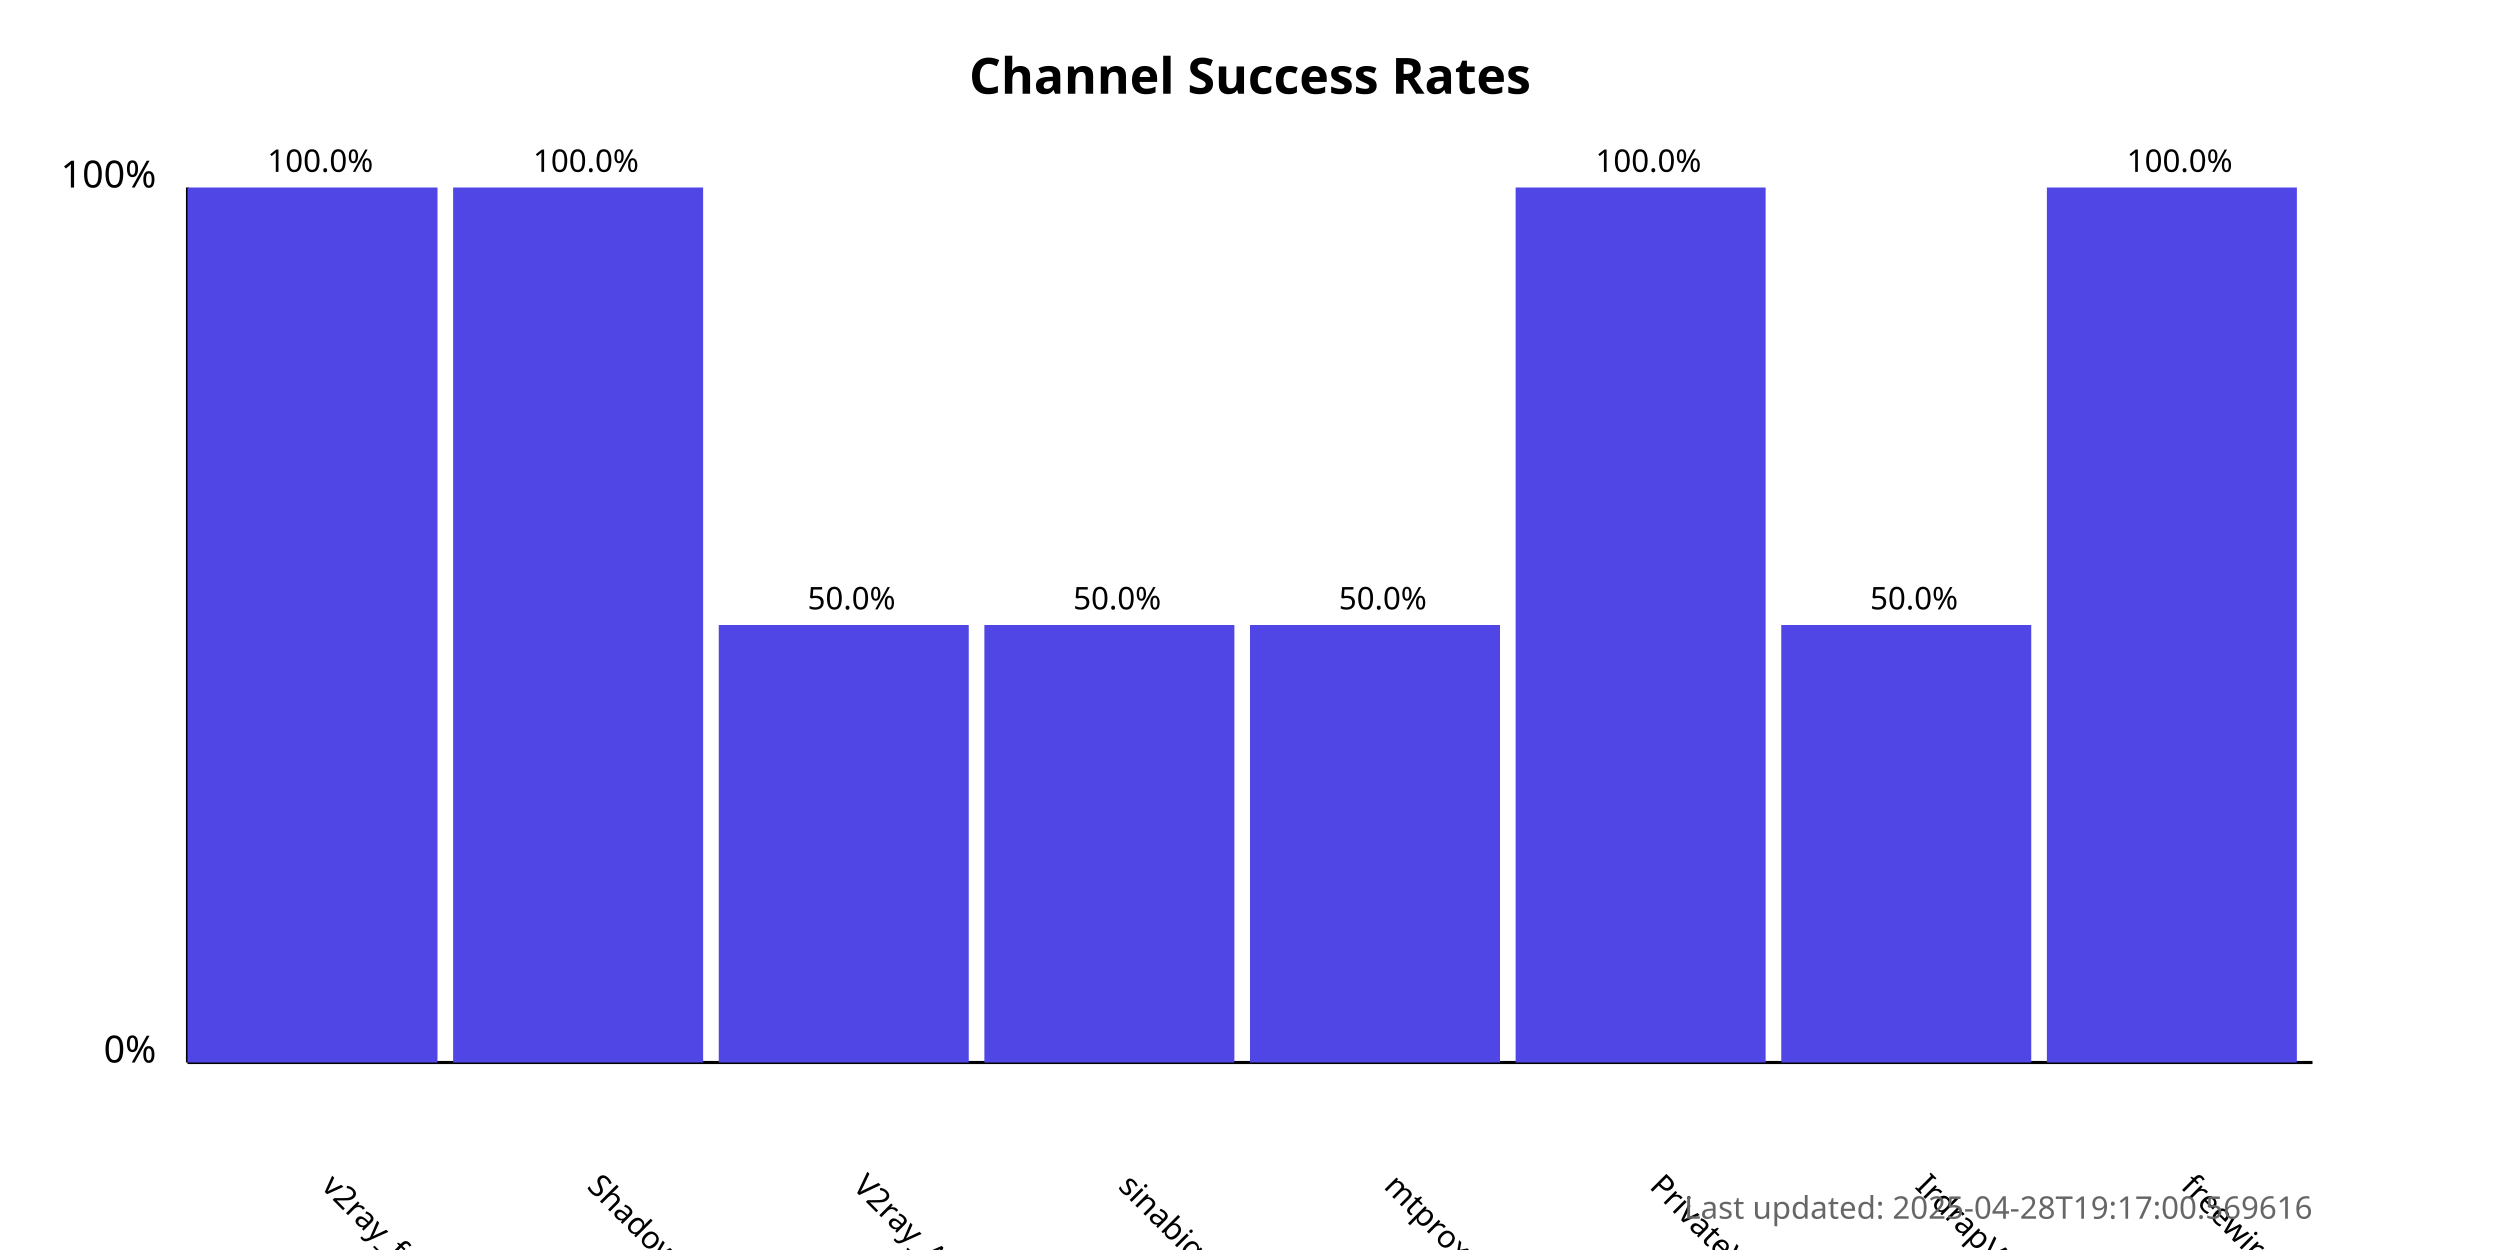
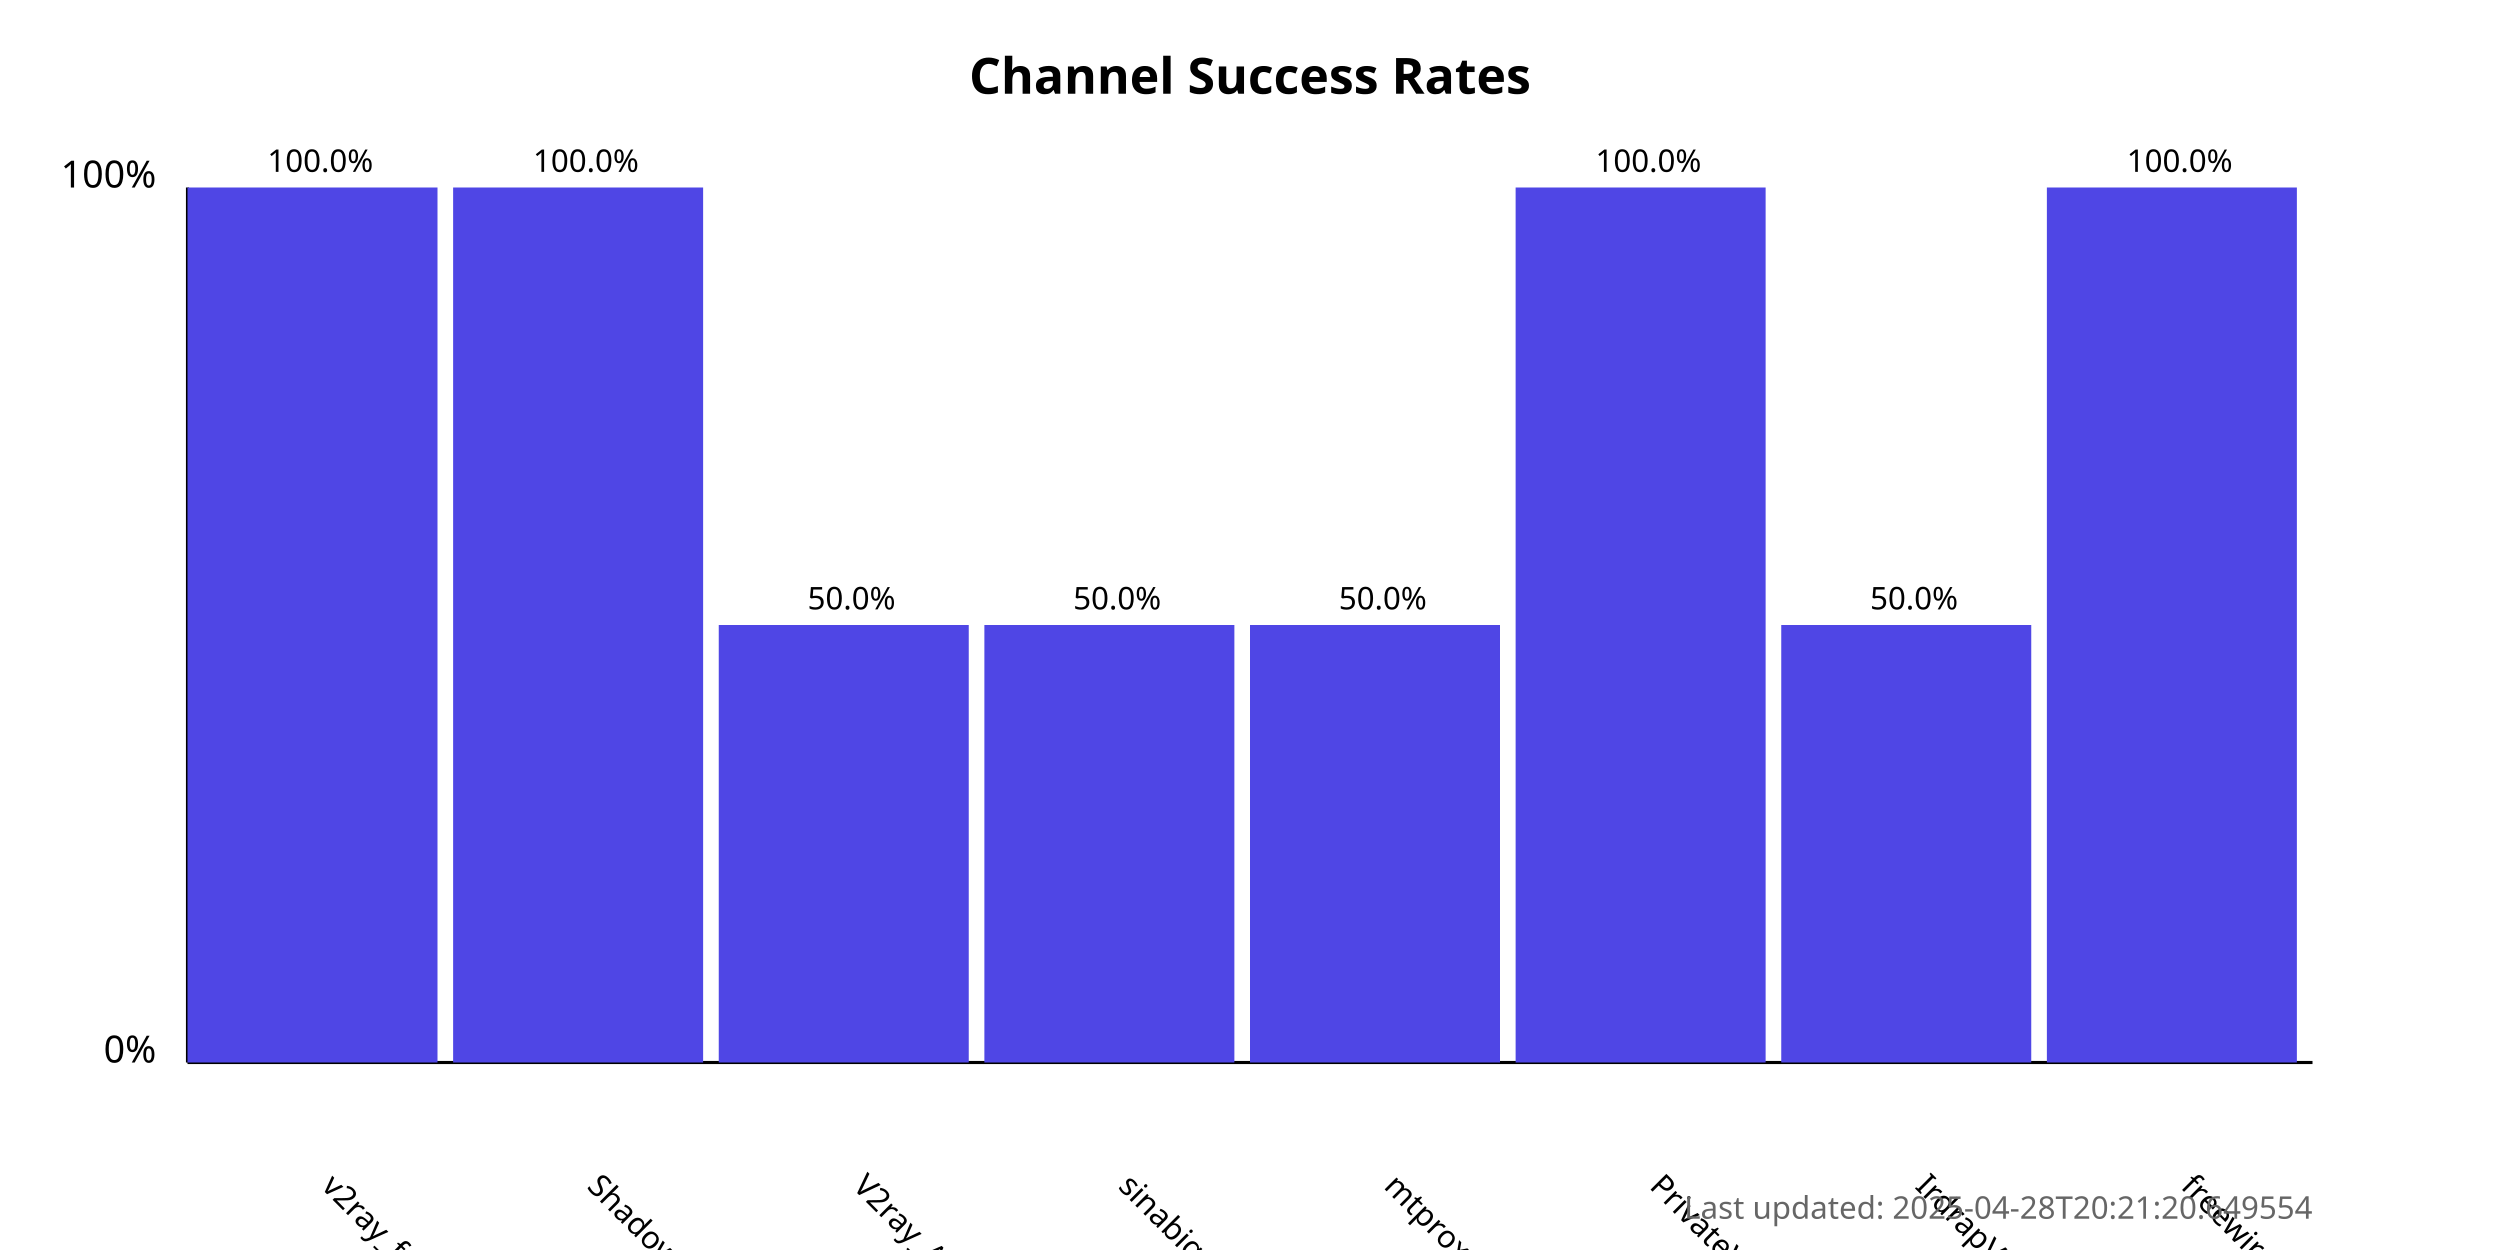
<svg xmlns="http://www.w3.org/2000/svg" width="800" height="400">
  <style>
            .chart-title { font: bold 16px sans-serif; }
            .axis-label { font: 12px sans-serif; }
            .tick-label { font: 10px sans-serif; }
            .bar { fill: #4f46e5; }
            .bar:hover { fill: #6366f1; }
            .timestamp { font: 10px sans-serif; fill: #666; }
        </style>
  <text x="400.0" y="30" text-anchor="middle" class="chart-title">
            Channel Success Rates
        </text>
  <line x1="60" y1="340" x2="60" y2="60" stroke="black" stroke-width="1" />
  <line x1="60" y1="340" x2="740" y2="340" stroke="black" stroke-width="1" />
  <text x="50" y="340" text-anchor="end" class="axis-label">0%</text>
  <text x="50" y="60" text-anchor="end" class="axis-label">100%</text>
  <g>
    <rect x="60" y="60.0" width="80.0" height="280.0" class="bar" />
    <text x="102.5" y="380" transform="rotate(45, 102.5, 380)" text-anchor="start" class="tick-label">
                v2ray_free_conf
            </text>
    <text x="102.5" y="55.0" text-anchor="middle" class="tick-label">
                100.0%
            </text>
  </g>
  <g>
    <rect x="145.0" y="60.0" width="80.0" height="280.0" class="bar" />
    <text x="187.5" y="380" transform="rotate(45, 187.5, 380)" text-anchor="start" class="tick-label">
                ShadowProxy66
            </text>
    <text x="187.5" y="55.0" text-anchor="middle" class="tick-label">
                100.0%
            </text>
  </g>
  <g>
    <rect x="230.0" y="200.0" width="80.0" height="140.0" class="bar" />
    <text x="272.5" y="380" transform="rotate(45, 272.5, 380)" text-anchor="start" class="tick-label">
                V2ray_Alpha
            </text>
    <text x="272.5" y="195.0" text-anchor="middle" class="tick-label">
                50.0%
            </text>
  </g>
  <g>
    <rect x="315.0" y="200.0" width="80.0" height="140.0" class="bar" />
    <text x="357.5" y="380" transform="rotate(45, 357.5, 380)" text-anchor="start" class="tick-label">
                sinabigo
            </text>
    <text x="357.5" y="195.0" text-anchor="middle" class="tick-label">
                50.0%
            </text>
  </g>
  <g>
    <rect x="400.0" y="200.0" width="80.0" height="140.0" class="bar" />
    <text x="442.5" y="380" transform="rotate(45, 442.5, 380)" text-anchor="start" class="tick-label">
                mtproxy_lists
            </text>
    <text x="442.5" y="195.0" text-anchor="middle" class="tick-label">
                50.0%
            </text>
  </g>
  <g>
    <rect x="485.0" y="60.0" width="80.0" height="280.0" class="bar" />
    <text x="527.5" y="380" transform="rotate(45, 527.5, 380)" text-anchor="start" class="tick-label">
                PrivateVPNs
            </text>
    <text x="527.5" y="55.0" text-anchor="middle" class="tick-label">
                100.0%
            </text>
  </g>
  <g>
    <rect x="570.0" y="200.0" width="80.0" height="140.0" class="bar" />
    <text x="612.5" y="380" transform="rotate(45, 612.5, 380)" text-anchor="start" class="tick-label">
                IrdrapVPNnews
            </text>
    <text x="612.5" y="195.0" text-anchor="middle" class="tick-label">
                50.0%
            </text>
  </g>
  <g>
    <rect x="655.0" y="60.0" width="80.0" height="280.0" class="bar" />
    <text x="697.5" y="380" transform="rotate(45, 697.5, 380)" text-anchor="start" class="tick-label">
                freewireguard
            </text>
    <text x="697.5" y="55.0" text-anchor="middle" class="tick-label">
                100.0%
            </text>
  </g>
  <text x="740" y="390" text-anchor="end" class="timestamp">
-             Last updated: 2025-04-28T19:17:00.569616
+             Last updated: 2025-04-28T20:21:20.649554
        </text>
</svg>
